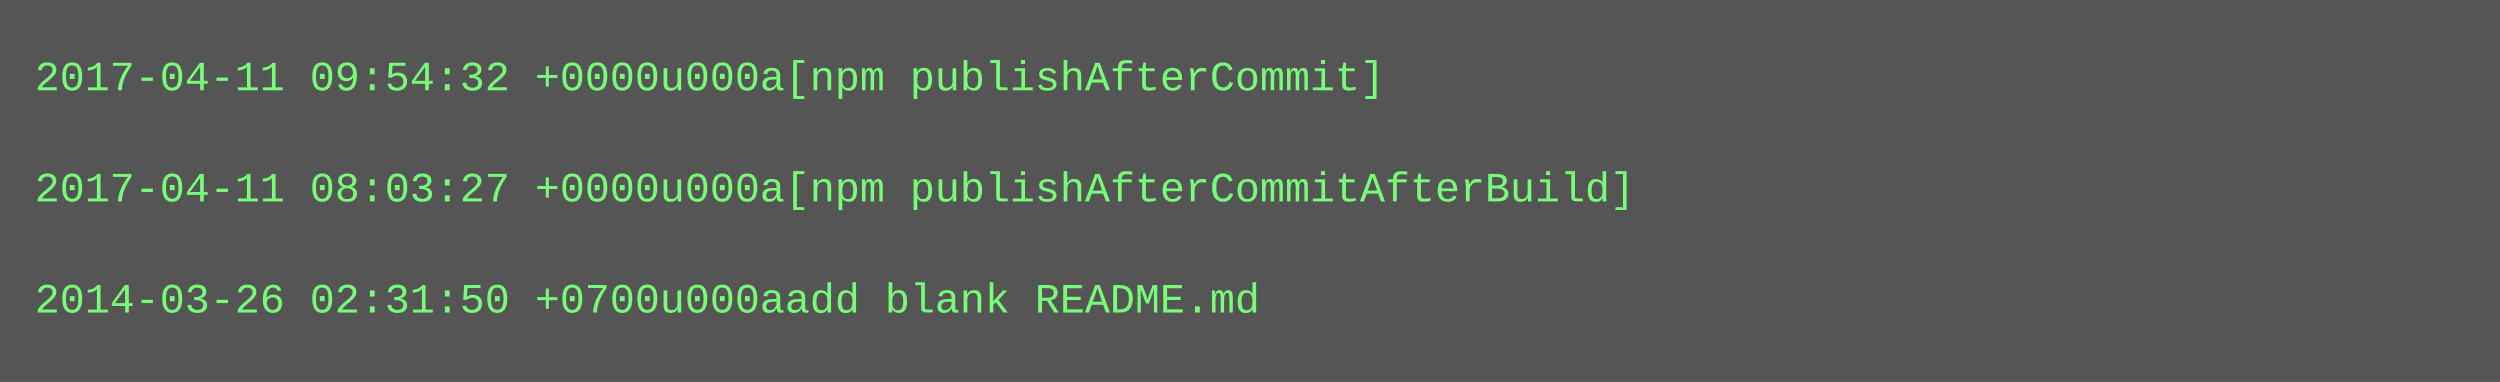
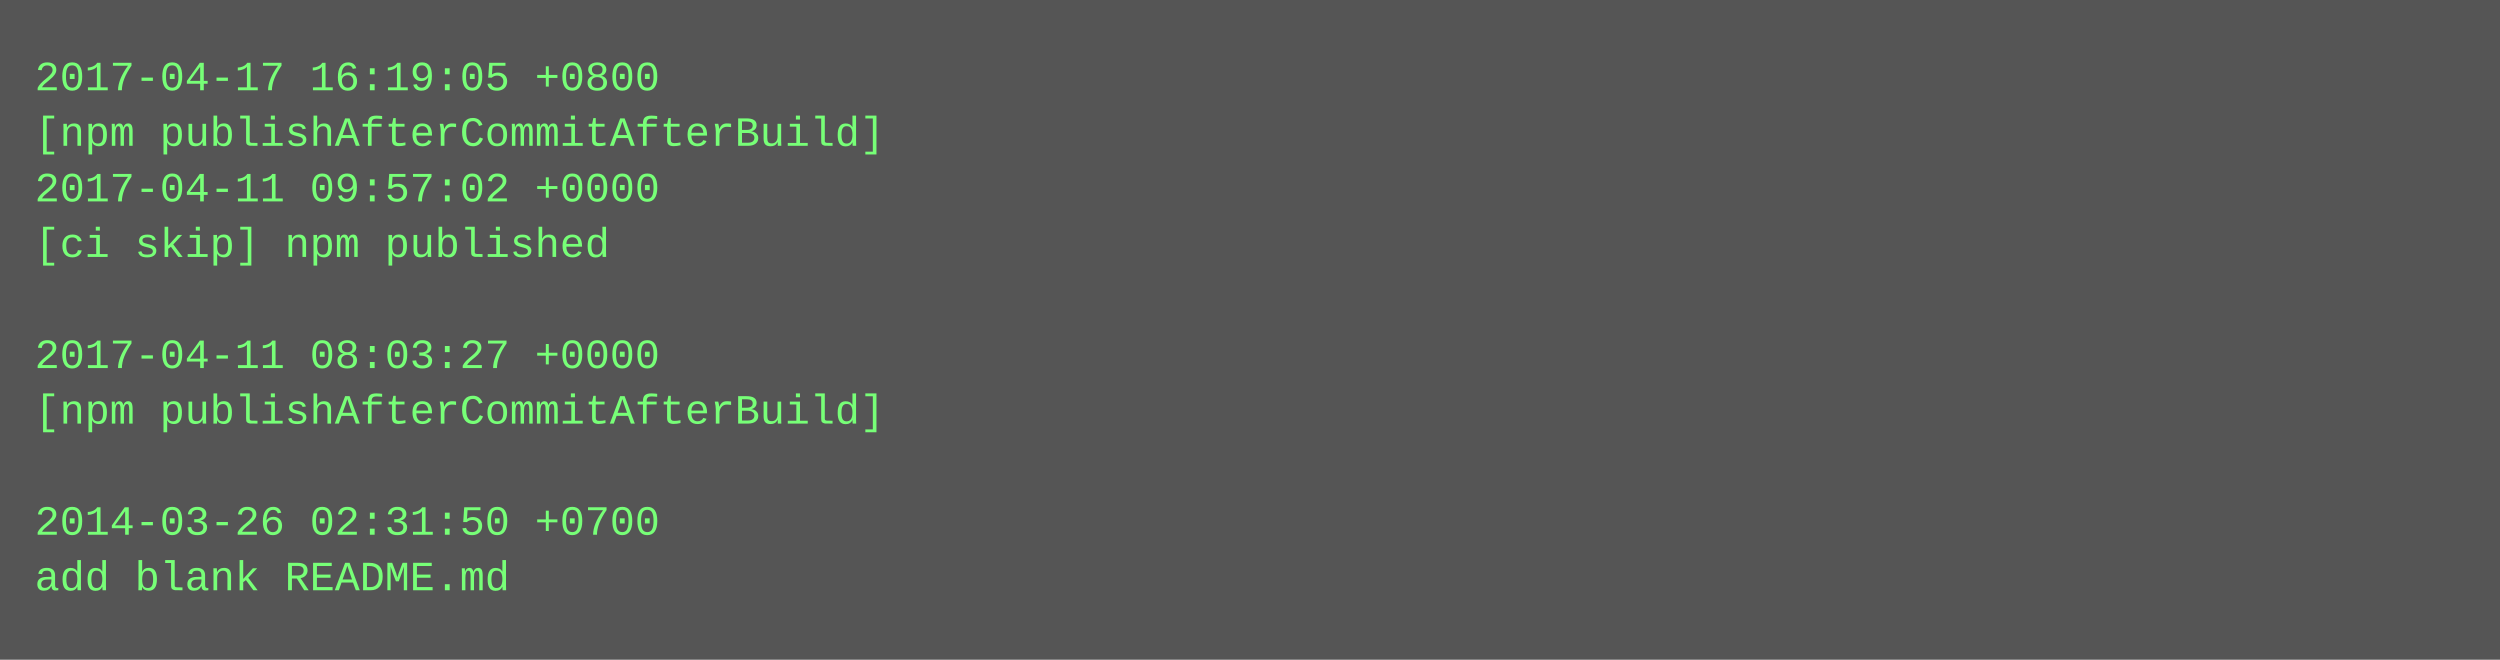
- <svg xmlns="http://www.w3.org/2000/svg" height="110" width="720">
-   <rect height="110" fill="#555" width="720" />
+ <svg xmlns="http://www.w3.org/2000/svg" height="190" width="720">
+   <rect height="190" fill="#555" width="720" />
  <text fill="#7f7" font-family="Courier New" font-size="12" xml:space="preserve">
-     <tspan x="10" y="26">2017-04-11 09:54:32 +0000u000a[npm publishAfterCommit]</tspan>
-     <tspan x="10" y="42" />
-     <tspan x="10" y="58">2017-04-11 08:03:27 +0000u000a[npm publishAfterCommitAfterBuild]</tspan>
-     <tspan x="10" y="74" />
-     <tspan x="10" y="90">2014-03-26 02:31:50 +0700u000aadd blank README.md</tspan>
+     <tspan x="10" y="26">2017-04-17 16:19:05 +0800</tspan>
+     <tspan x="10" y="42">[npm publishAfterCommitAfterBuild]</tspan>
+     <tspan x="10" y="58">2017-04-11 09:57:02 +0000</tspan>
+     <tspan x="10" y="74">[ci skip] npm published</tspan>
+     <tspan x="10" y="90" />
+     <tspan x="10" y="106">2017-04-11 08:03:27 +0000</tspan>
+     <tspan x="10" y="122">[npm publishAfterCommitAfterBuild]</tspan>
+     <tspan x="10" y="138" />
+     <tspan x="10" y="154">2014-03-26 02:31:50 +0700</tspan>
+     <tspan x="10" y="170">add blank README.md</tspan>
  </text>
</svg>
